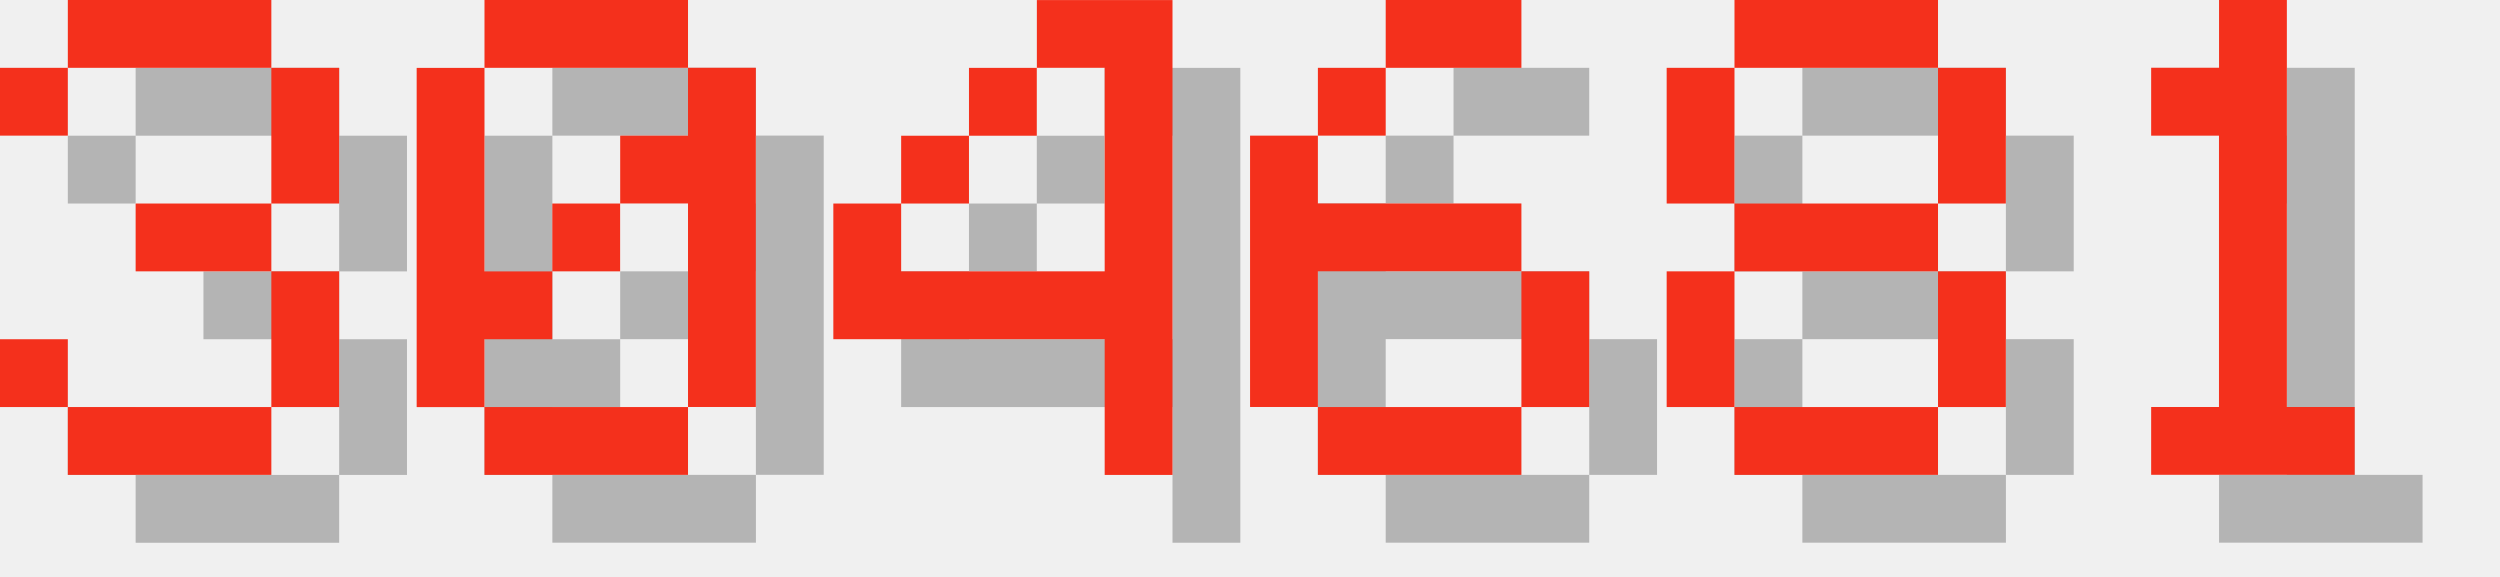
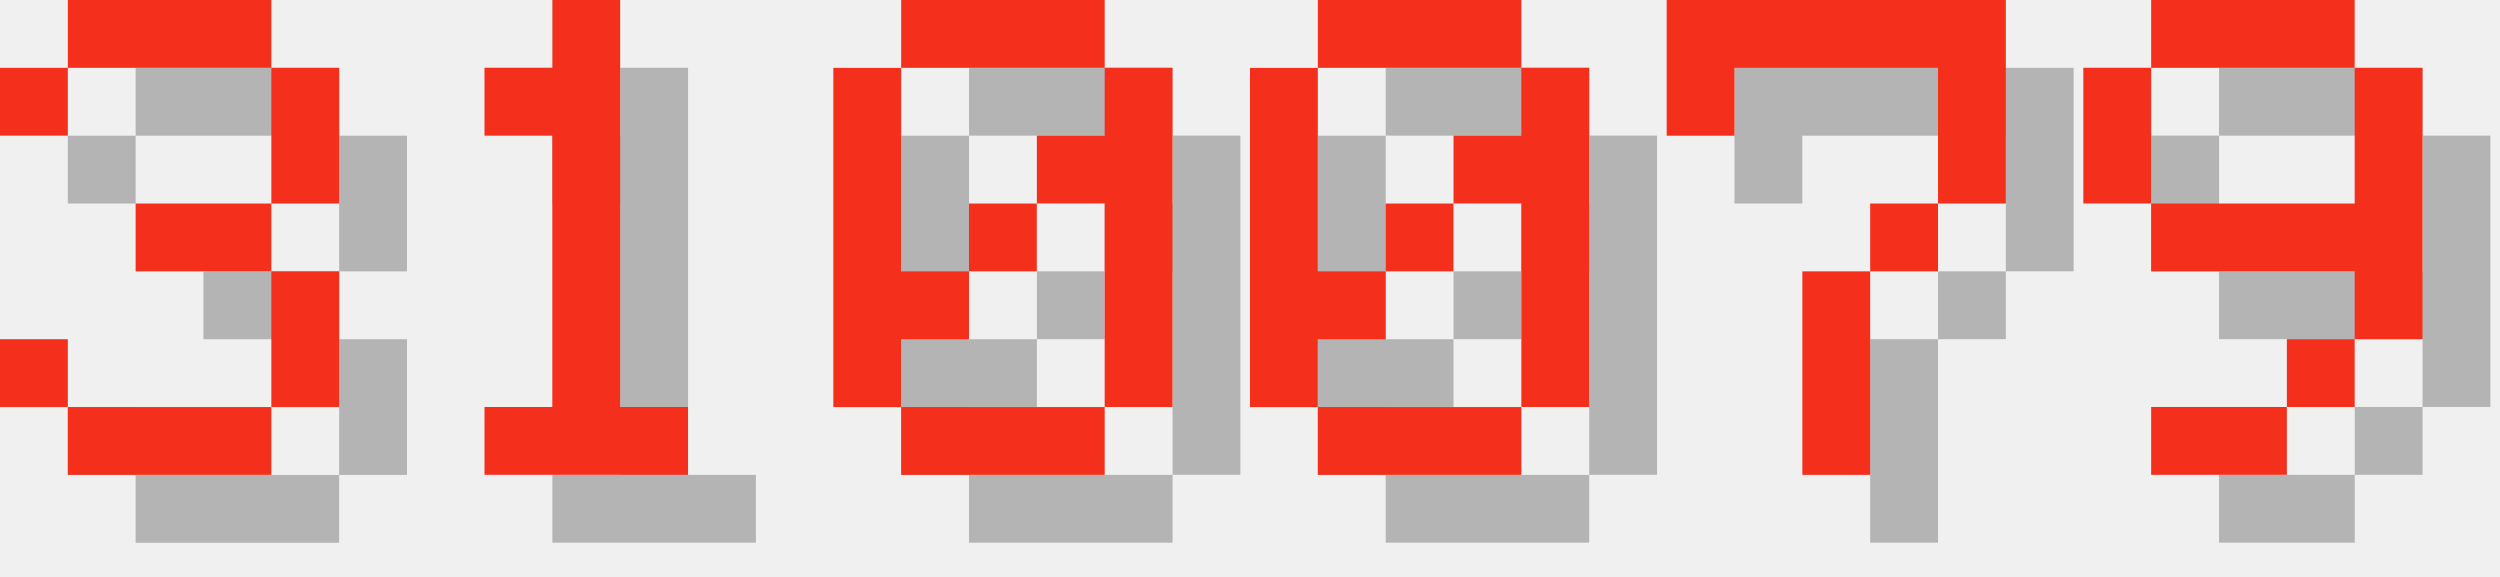
<svg xmlns="http://www.w3.org/2000/svg" version="1.1" width="156.0" height="36">
  <style>
        .text-foreground {
            fill: #F4301C;
        }
        .text-shadow {
            fill: #000000;
            fill-opacity: 0.25;
        }
    </style>
  <g class="digit" id="digit_3" transform="translate(0.0, 0), scale(4)">
    <path id="digit_3_shadow" class="text-shadow" d="m1.058 2.117v1.058h1.058v-1.058h3.175v2.117h-2.117v1.058h2.117v2.117h-3.175v-1.058h-1.058v1.058h1.058v1.058h3.175v-1.058h1.058v-2.117h-1.058v-1.058h1.058v-2.117h-1.058v-1.058h-3.175v1.058h-1.058z" fill-opacity=".5" style="paint-order:stroke fill markers" />
    <path id="digit_3_fg" class="text-foreground" d="m0 1.058v1.058h1.058v-1.058h3.175v2.117h-2.117v1.058h2.117v2.117h-3.175v-1.058h-1.058v1.058h1.058v1.058h3.175v-1.058h1.058v-2.117h-1.058v-1.058h1.058v-2.117h-1.058v-1.058h-3.175v1.058h-1.058z" fill="#fff" style="paint-order:stroke fill markers" />
  </g>
-   <g class="digit" id="digit_0" transform="translate(26.0, 0), scale(4)">
+   <g class="digit" id="digit_1" transform="translate(26.0, 0), scale(4)">
+     <path id="digit_1_shadow" class="text-shadow" d="m2.117 2.117v1.058h1.058v4.233h-1.058v1.058h3.175v-1.058h-1.058v-6.35h-1.058v1.058h-1.058z" fill-opacity=".5" style="paint-order:stroke fill markers" />
+     <path id="digit_1_fg" class="text-foreground" d="m1.058 1.058v1.058h1.058v4.233h-1.058v1.058h3.175v-1.058h-1.058v-6.35h-1.058v1.058h-1.058z" fill="#fff" style="paint-order:stroke fill markers" />
+   </g>
+   <g class="digit" id="digit_0" transform="translate(52.0, 0), scale(4)">
    <path id="digit_0_shadow" class="text-shadow" d="m2.117 1.058v1.058h3.175v-1.058h-3.175zm3.175 1.058v1.058h-1.058v1.058h1.058v3.175h1.058v-5.292h-1.058zm0 5.292h-3.175v1.058h3.175v-1.058zm-3.175 0v-1.058h1.058v-1.058h-1.058v-3.175h-1.058v5.292h1.058zm1.058-2.117h1.058v-1.058h-1.058v1.058z" fill-opacity=".5" style="paint-order:stroke fill markers" />
    <path id="digit_0_fg" class="text-foreground" d="m1.058 0v1.058h3.175v-1.058h-3.175zm3.175 1.058v1.058h-1.058v1.058h1.058v3.175h1.058v-5.292h-1.058zm0 5.292h-3.175v1.058h3.175v-1.058zm-3.175 0v-1.058h1.058v-1.058h-1.058v-3.175h-1.058v5.292h1.058zm1.058-2.117h1.058v-1.058h-1.058v1.058z" fill="#fff" style="paint-order:stroke fill markers" />
  </g>
-   <g class="digit" id="digit_4" transform="translate(52.0, 0), scale(4)">
-     <path id="digit_4_shadow" class="text-shadow" d="m4.233 1.058v1.058h1.058v3.175h-3.175v-1.058h-1.058v2.117h4.233v2.117h1.058v-7.408h-2.117zm-2.117 3.175h1.058v-1.058h-1.058v1.058zm1.058-1.058h1.058v-1.058h-1.058v1.058z" fill-opacity=".5" style="paint-order:stroke fill markers" />
-     <path id="digit_4_fg" class="text-foreground" d="m3.175 0v1.058h1.058v3.175h-3.175v-1.058h-1.058v2.117h4.233v2.117h1.058v-7.408h-2.117zm-2.117 3.175h1.058v-1.058h-1.058v1.058zm1.058-1.058h1.058v-1.058h-1.058v1.058z" fill="#fff" style="paint-order:stroke fill markers" />
+   <g class="digit" id="digit_0" transform="translate(78.0, 0), scale(4)">
+     <path id="digit_0_shadow" class="text-shadow" d="m2.117 1.058v1.058h3.175v-1.058h-3.175zm3.175 1.058v1.058h-1.058v1.058h1.058v3.175h1.058v-5.292h-1.058zm0 5.292h-3.175v1.058h3.175v-1.058zm-3.175 0v-1.058h1.058v-1.058h-1.058v-3.175h-1.058v5.292h1.058zm1.058-2.117h1.058v-1.058h-1.058v1.058z" fill-opacity=".5" style="paint-order:stroke fill markers" />
+     <path id="digit_0_fg" class="text-foreground" d="m1.058 0v1.058h3.175v-1.058h-3.175zm3.175 1.058v1.058h-1.058v1.058h1.058v3.175h1.058v-5.292h-1.058zm0 5.292h-3.175v1.058h3.175v-1.058zm-3.175 0v-1.058h1.058v-1.058h-1.058v-3.175h-1.058v5.292h1.058zm1.058-2.117h1.058v-1.058h-1.058v1.058z" fill="#fff" style="paint-order:stroke fill markers" />
  </g>
-   <g class="digit" id="digit_6" transform="translate(78.0, 0), scale(4)">
-     <path id="digit_6_shadow" class="text-shadow" d="m3.175 1.058v1.058h2.117v-1.058h-2.117zm0 1.058h-1.058v1.058h1.058v-1.058zm-1.058 1.058h-1.058v4.233h1.058v-2.117h3.175v-1.058h-3.175v-1.058zm3.175 2.117v2.117h1.058v-2.117h-1.058zm0 2.117h-3.175v1.058h3.175v-1.058z" fill-opacity=".5" style="paint-order:stroke fill markers" />
-     <path id="digit_6_fg" class="text-foreground" d="m2.117 0v1.058h2.117v-1.058h-2.117zm0 1.058h-1.058v1.058h1.058v-1.058zm-1.058 1.058h-1.058v4.233h1.058v-2.117h3.175v-1.058h-3.175v-1.058zm3.175 2.117v2.117h1.058v-2.117h-1.058zm0 2.117h-3.175v1.058h3.175v-1.058z" fill="#fff" style="paint-order:stroke fill markers" />
+   <g class="digit" id="digit_7" transform="translate(104.0, 0), scale(4)">
+     <path id="digit_7_shadow" class="text-shadow" d="m1.058 1.058 2e-6 2.117h1.058v-1.058h3.175v1.058l2e-7 1.058h-1.058v1.058h-1.058l4e-7 3.175 1.058 1e-7v-3.175h1.058v-1.058h1.058l5e-7 -1.058v-2.117z" fill-opacity=".5" style="paint-order:stroke fill markers" />
+     <path id="digit_7_fg" class="text-foreground" d="m0 0 2e-6 2.117h1.058v-1.058h3.175v1.058l2e-7 1.058h-1.058v1.058h-1.058l4e-7 3.175 1.058 1e-7v-3.175h1.058v-1.058h1.058l5e-7 -1.058v-2.117z" fill="#fff" style="paint-order:stroke fill markers" />
  </g>
-   <g class="digit" id="digit_8" transform="translate(104.0, 0), scale(4)">
-     <path id="digit_8_shadow" class="text-shadow" d="m2.117 1.058v1.058h3.175v-1.058h-3.175zm3.175 1.058v2.117h1.058v-2.117h-1.058zm0 2.117h-3.175v1.058h3.175v-1.058zm0 1.058v2.117h1.058v-2.117h-1.058zm0 2.117h-3.175v1.058h3.175v-1.058zm-3.175 0v-2.117h-1.058v2.117h1.058zm0-3.175v-2.117h-1.058v2.117h1.058z" fill-opacity=".5" style="paint-order:stroke fill markers" />
-     <path id="digit_8_fg" class="text-foreground" d="m1.058 0v1.058h3.175v-1.058h-3.175zm3.175 1.058v2.117h1.058v-2.117h-1.058zm0 2.117h-3.175v1.058h3.175v-1.058zm0 1.058v2.117h1.058v-2.117h-1.058zm0 2.117h-3.175v1.058h3.175v-1.058zm-3.175 0v-2.117h-1.058v2.117h1.058zm0-3.175v-2.117h-1.058v2.117h1.058z" fill="#fff" style="paint-order:stroke fill markers" />
-   </g>
-   <g class="digit" id="digit_1" transform="translate(130.0, 0), scale(4)">
-     <path id="digit_1_shadow" class="text-shadow" d="m2.117 2.117v1.058h1.058v4.233h-1.058v1.058h3.175v-1.058h-1.058v-6.35h-1.058v1.058h-1.058z" fill-opacity=".5" style="paint-order:stroke fill markers" />
-     <path id="digit_1_fg" class="text-foreground" d="m1.058 1.058v1.058h1.058v4.233h-1.058v1.058h3.175v-1.058h-1.058v-6.35h-1.058v1.058h-1.058z" fill="#fff" style="paint-order:stroke fill markers" />
+   <g class="digit" id="digit_9" transform="translate(130.0, 0), scale(4)">
+     <path id="digit_9_shadow" class="text-shadow" d="m2.117 1.058v1.058h3.175v-1.058h-3.175zm3.175 1.058v2.117h-3.175v1.058h3.175v1.058h1.058v-4.233h-1.058zm0 4.233h-1.058v1.058h1.058v-1.058zm-1.058 1.058h-2.117v1.058h2.117v-1.058zm-2.117-3.175v-2.117h-1.058v2.117h1.058z" fill-opacity=".5" style="paint-order:stroke fill markers" />
+     <path id="digit_9_fg" class="text-foreground" d="m1.058 0v1.058h3.175v-1.058h-3.175zm3.175 1.058v2.117h-3.175v1.058h3.175v1.058h1.058v-4.233h-1.058zm0 4.233h-1.058v1.058h1.058v-1.058zm-1.058 1.058h-2.117v1.058h2.117v-1.058zm-2.117-3.175v-2.117h-1.058v2.117h1.058z" fill="#fff" style="paint-order:stroke fill markers" />
  </g>
</svg>
